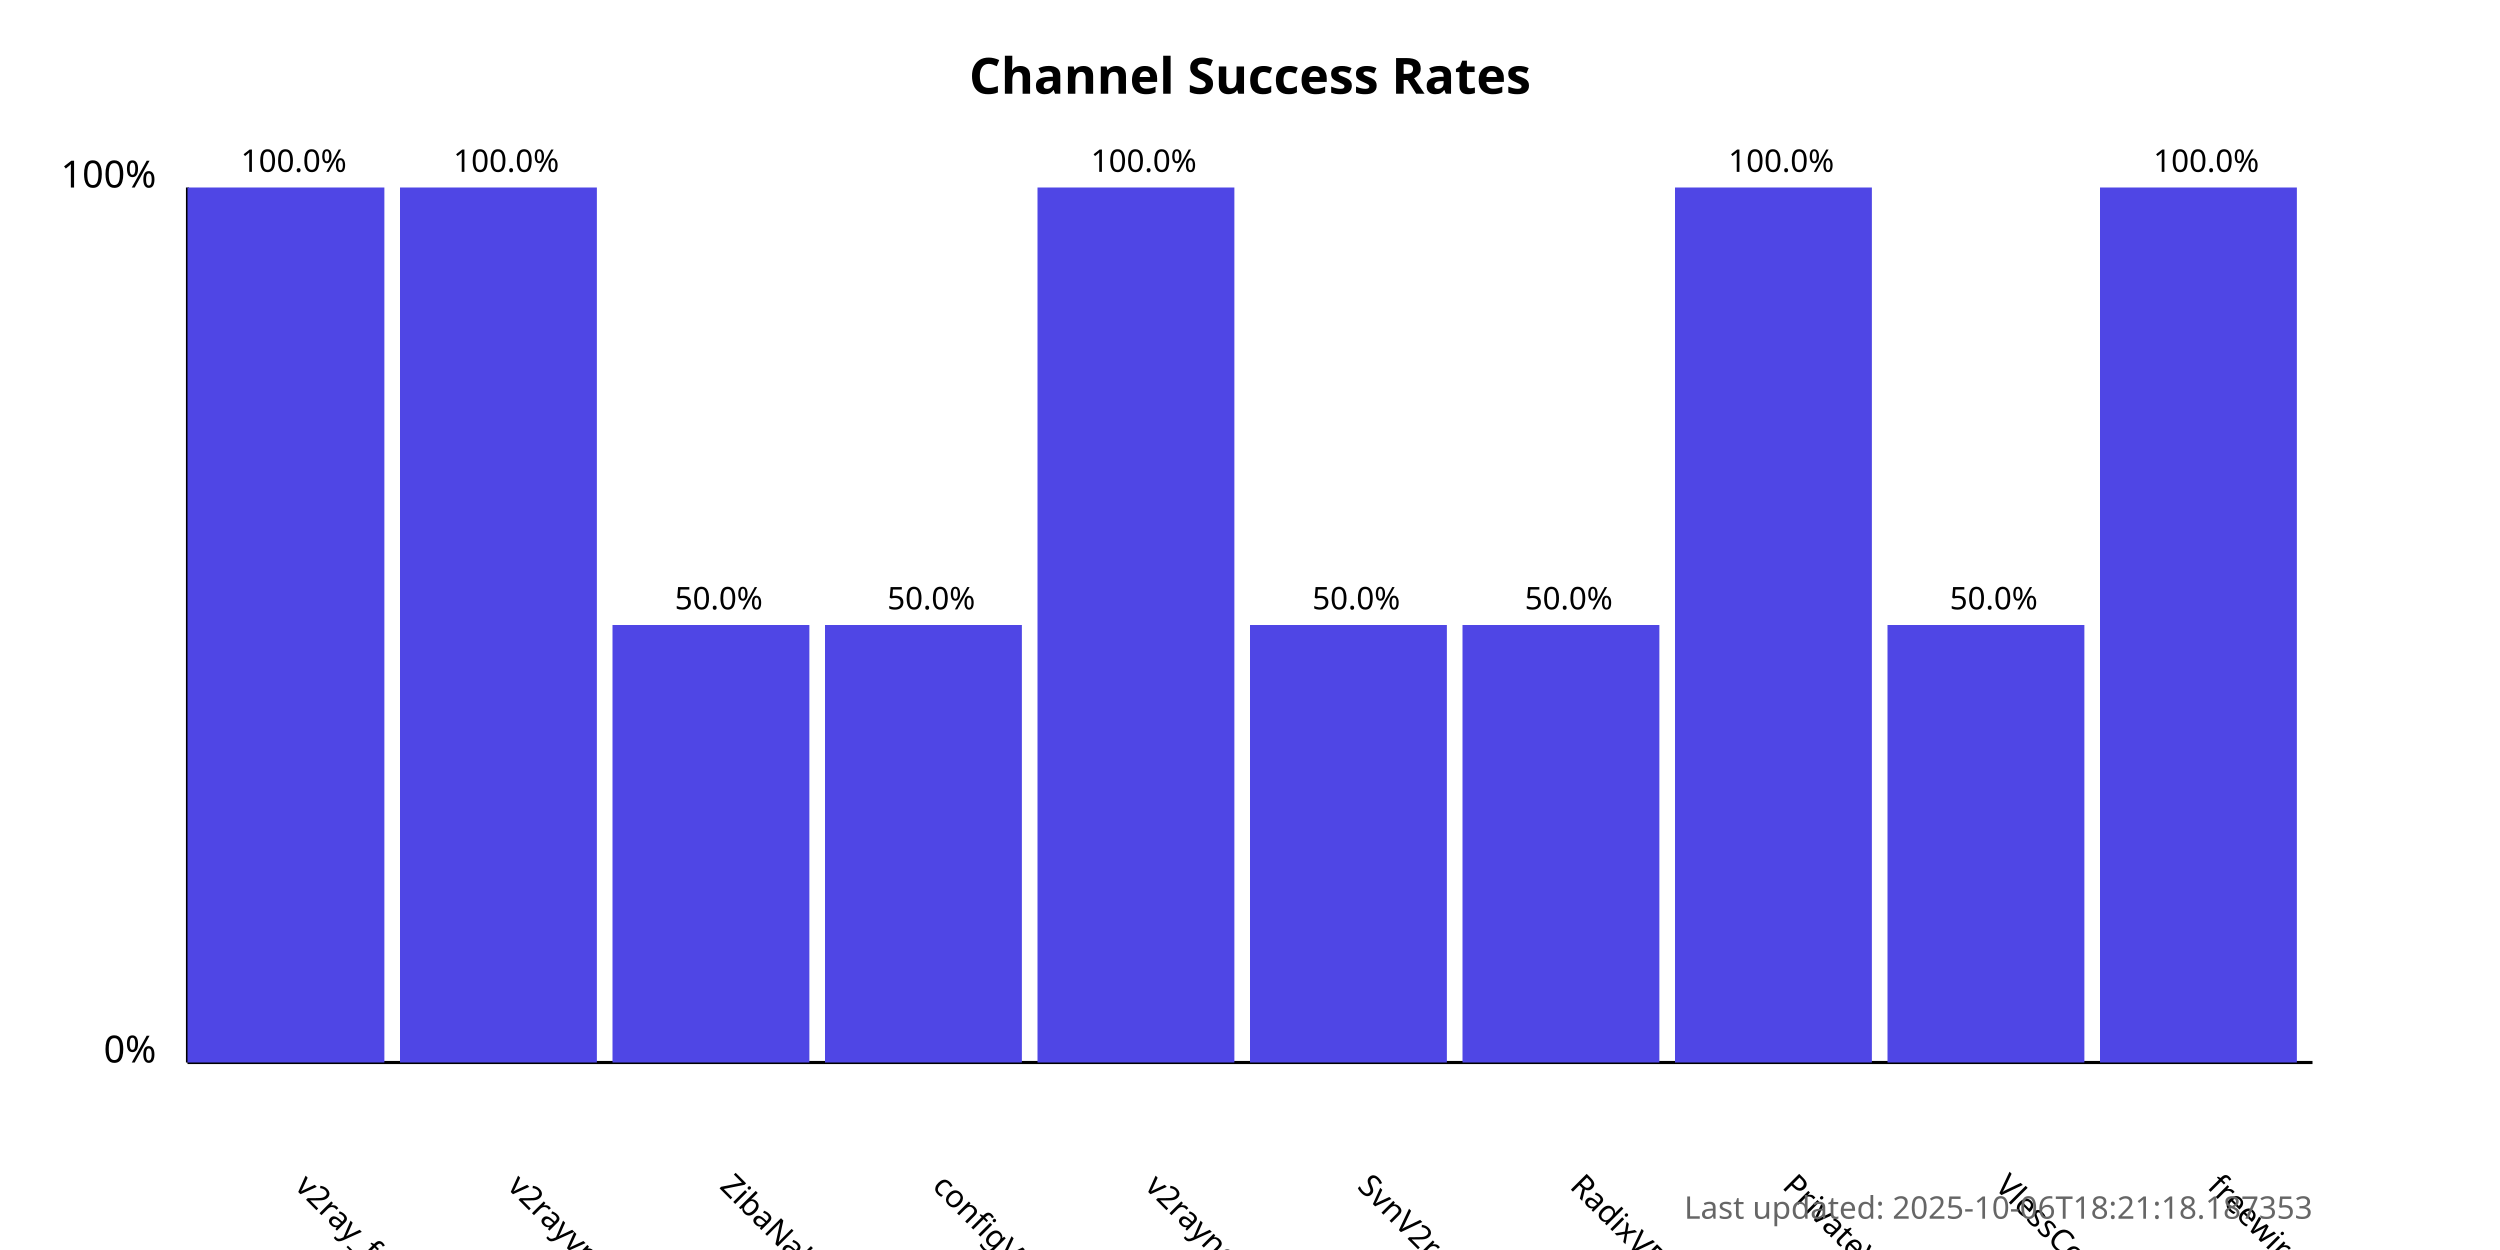
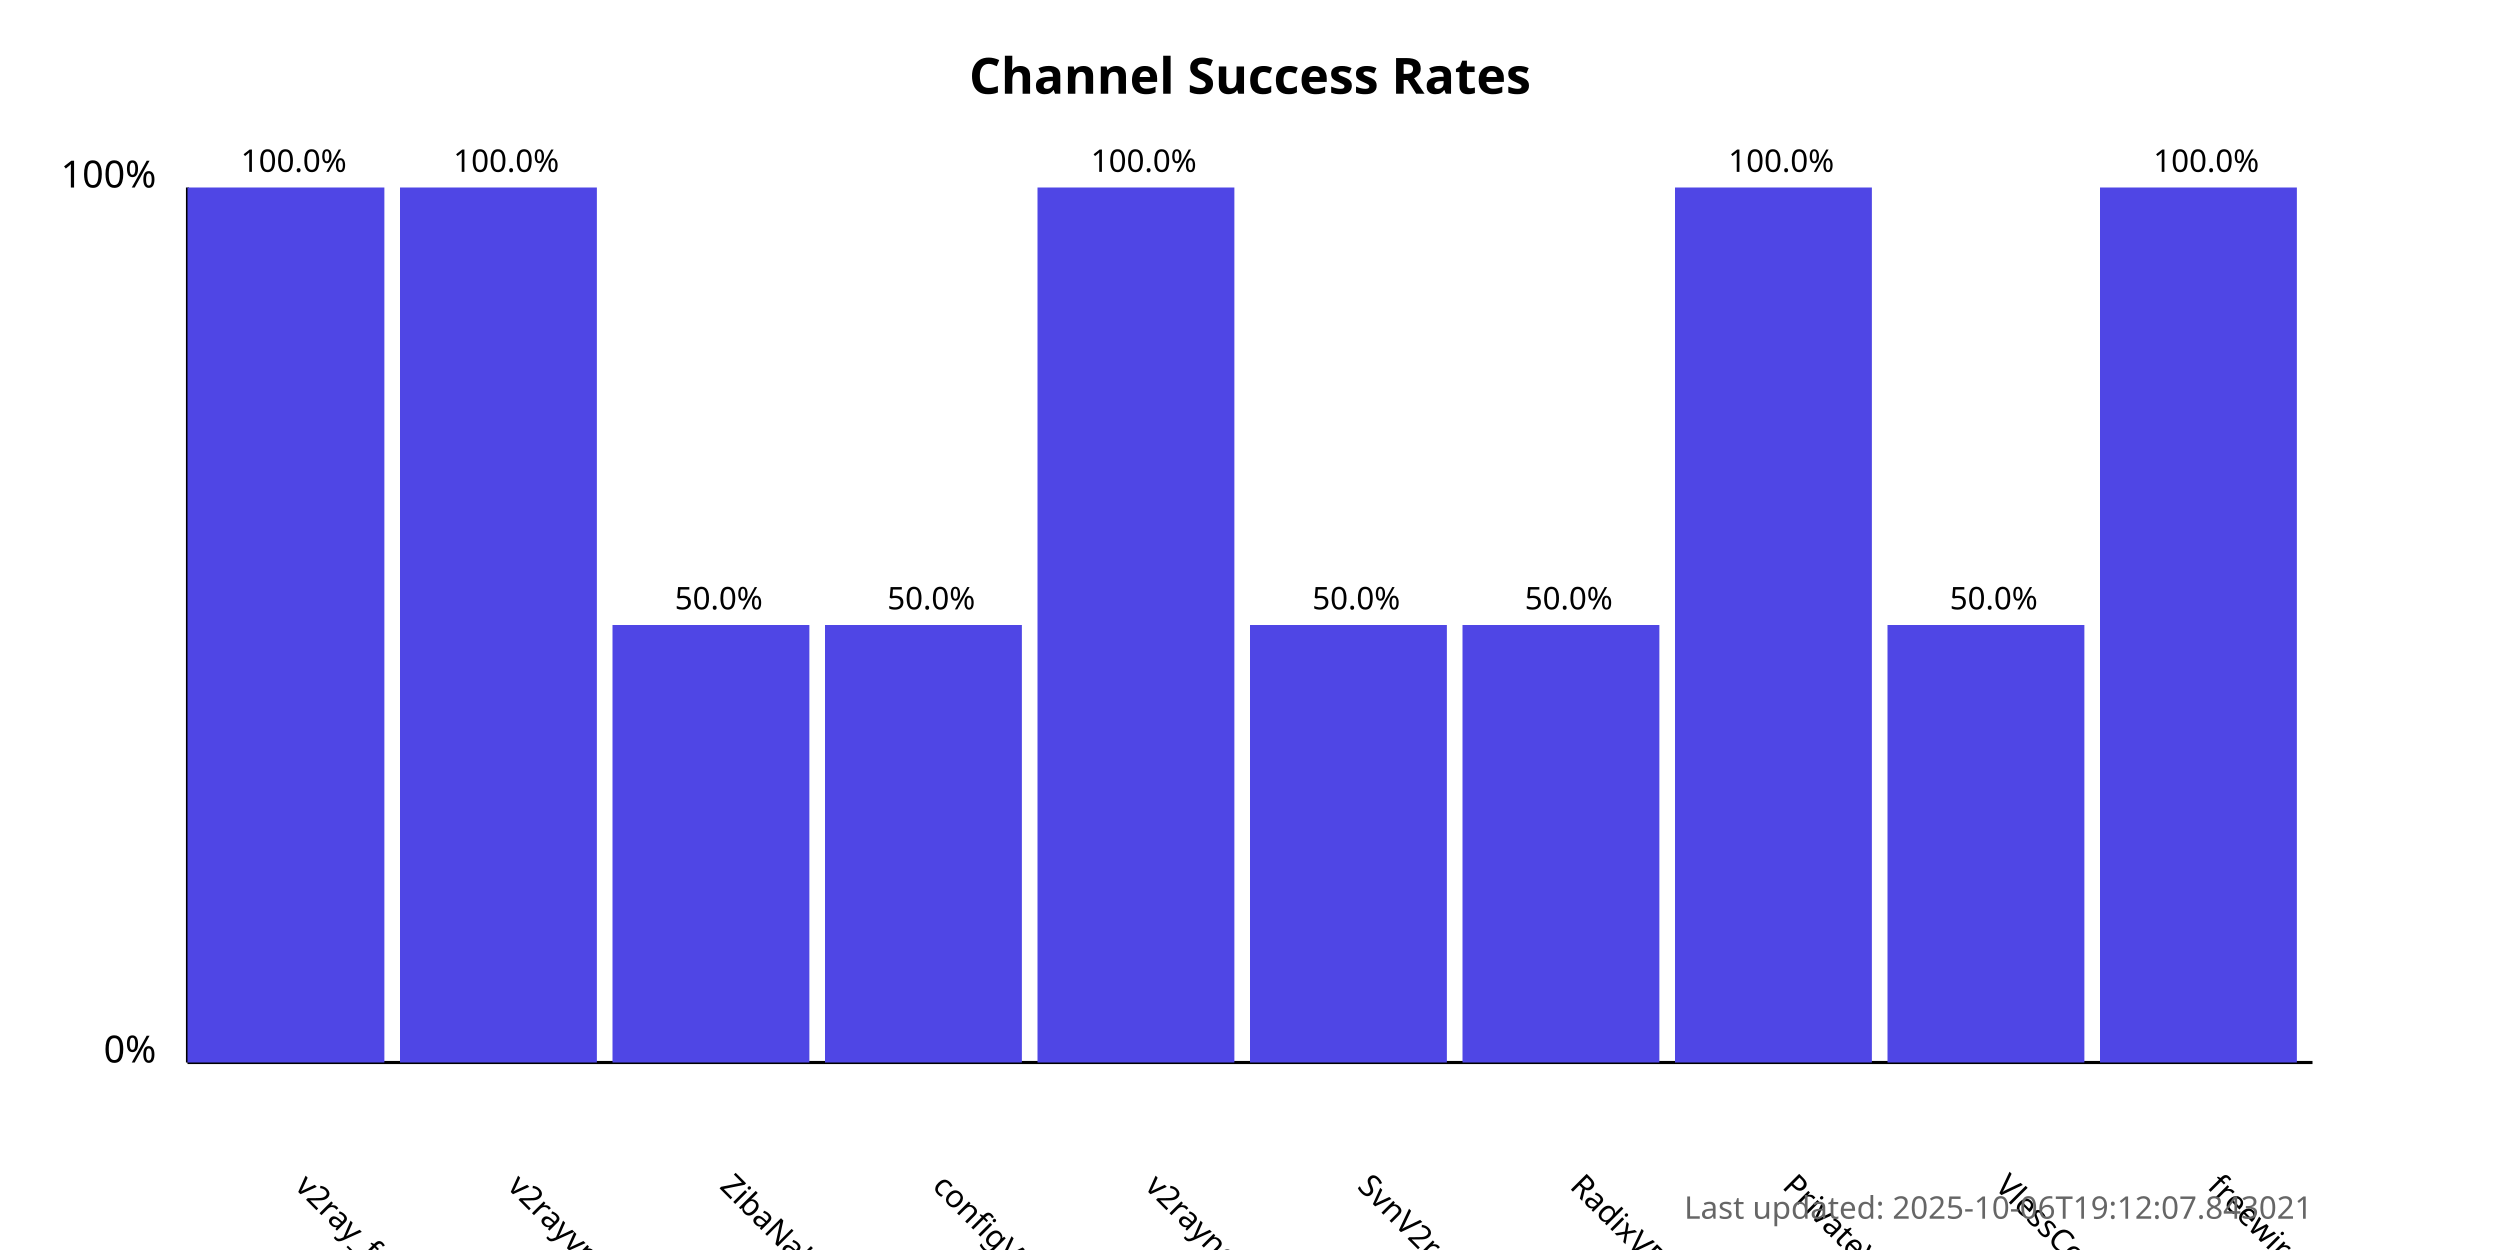
<svg xmlns="http://www.w3.org/2000/svg" width="800" height="400">
  <style>
            .chart-title { font: bold 16px sans-serif; }
            .axis-label { font: 12px sans-serif; }
            .tick-label { font: 10px sans-serif; }
            .bar { fill: #4f46e5; }
            .bar:hover { fill: #6366f1; }
            .timestamp { font: 10px sans-serif; fill: #666; }
        </style>
  <text x="400.0" y="30" text-anchor="middle" class="chart-title">
            Channel Success Rates
        </text>
  <line x1="60" y1="340" x2="60" y2="60" stroke="black" stroke-width="1" />
  <line x1="60" y1="340" x2="740" y2="340" stroke="black" stroke-width="1" />
  <text x="50" y="340" text-anchor="end" class="axis-label">0%</text>
  <text x="50" y="60" text-anchor="end" class="axis-label">100%</text>
  <g>
    <rect x="60" y="60.0" width="63.0" height="280.0" class="bar" />
    <text x="94.0" y="380" transform="rotate(45, 94.0, 380)" text-anchor="start" class="tick-label">
                v2ray_free_conf
            </text>
    <text x="94.0" y="55.0" text-anchor="middle" class="tick-label">
                100.0%
            </text>
  </g>
  <g>
    <rect x="128.0" y="60.0" width="63.0" height="280.0" class="bar" />
    <text x="162.0" y="380" transform="rotate(45, 162.0, 380)" text-anchor="start" class="tick-label">
                v2rayvpno
            </text>
    <text x="162.0" y="55.0" text-anchor="middle" class="tick-label">
                100.0%
            </text>
  </g>
  <g>
    <rect x="196.0" y="200.0" width="63.0" height="140.0" class="bar" />
    <text x="230.0" y="380" transform="rotate(45, 230.0, 380)" text-anchor="start" class="tick-label">
                ZibaNabz
            </text>
    <text x="230.0" y="195.0" text-anchor="middle" class="tick-label">
                50.0%
            </text>
  </g>
  <g>
    <rect x="264.0" y="200.0" width="63.0" height="140.0" class="bar" />
    <text x="298.0" y="380" transform="rotate(45, 298.0, 380)" text-anchor="start" class="tick-label">
                configV2rayForFree
            </text>
    <text x="298.0" y="195.0" text-anchor="middle" class="tick-label">
                50.0%
            </text>
  </g>
  <g>
    <rect x="332.0" y="60.0" width="63.0" height="280.0" class="bar" />
    <text x="366.0" y="380" transform="rotate(45, 366.0, 380)" text-anchor="start" class="tick-label">
                v2rayngvpn
            </text>
    <text x="366.0" y="55.0" text-anchor="middle" class="tick-label">
                100.0%
            </text>
  </g>
  <g>
    <rect x="400.0" y="200.0" width="63.0" height="140.0" class="bar" />
    <text x="434.0" y="380" transform="rotate(45, 434.0, 380)" text-anchor="start" class="tick-label">
                SvnV2ray
            </text>
    <text x="434.0" y="195.0" text-anchor="middle" class="tick-label">
                50.0%
            </text>
  </g>
  <g>
    <rect x="468.0" y="200.0" width="63.0" height="140.0" class="bar" />
    <text x="502.0" y="380" transform="rotate(45, 502.0, 380)" text-anchor="start" class="tick-label">
                RadixVPN
            </text>
    <text x="502.0" y="195.0" text-anchor="middle" class="tick-label">
                50.0%
            </text>
  </g>
  <g>
    <rect x="536.0" y="60.0" width="63.0" height="280.0" class="bar" />
    <text x="570.0" y="380" transform="rotate(45, 570.0, 380)" text-anchor="start" class="tick-label">
                PrivateVPNs
            </text>
    <text x="570.0" y="55.0" text-anchor="middle" class="tick-label">
                100.0%
            </text>
  </g>
  <g>
    <rect x="604.0" y="200.0" width="63.0" height="140.0" class="bar" />
    <text x="638.0" y="380" transform="rotate(45, 638.0, 380)" text-anchor="start" class="tick-label">
                VlessConfig
            </text>
    <text x="638.0" y="195.0" text-anchor="middle" class="tick-label">
                50.0%
            </text>
  </g>
  <g>
    <rect x="672.0" y="60.0" width="63.0" height="280.0" class="bar" />
    <text x="706.0" y="380" transform="rotate(45, 706.0, 380)" text-anchor="start" class="tick-label">
                freewireguard
            </text>
    <text x="706.0" y="55.0" text-anchor="middle" class="tick-label">
                100.0%
            </text>
  </g>
  <text x="740" y="390" text-anchor="end" class="timestamp">
-             Last updated: 2025-10-06T18:21:18.187353
+             Last updated: 2025-10-06T19:12:07.843021
        </text>
</svg>
